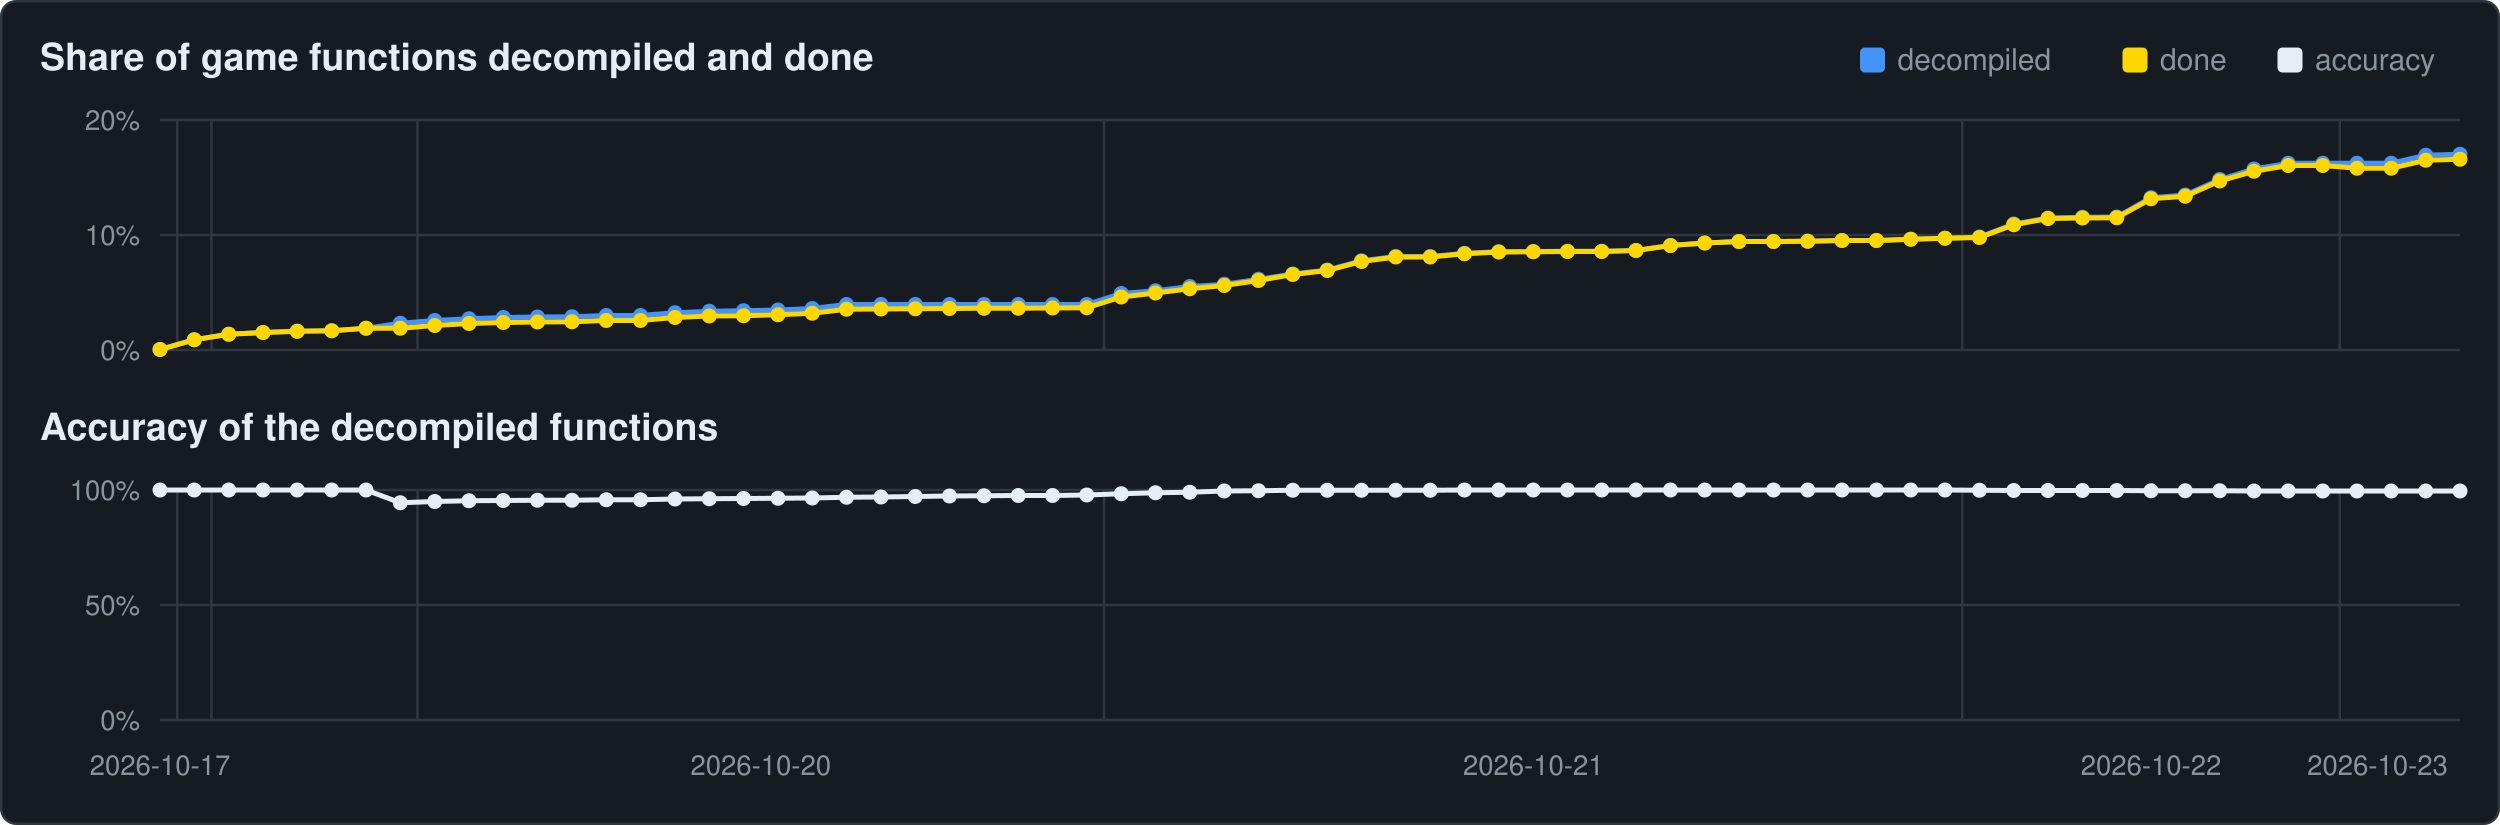
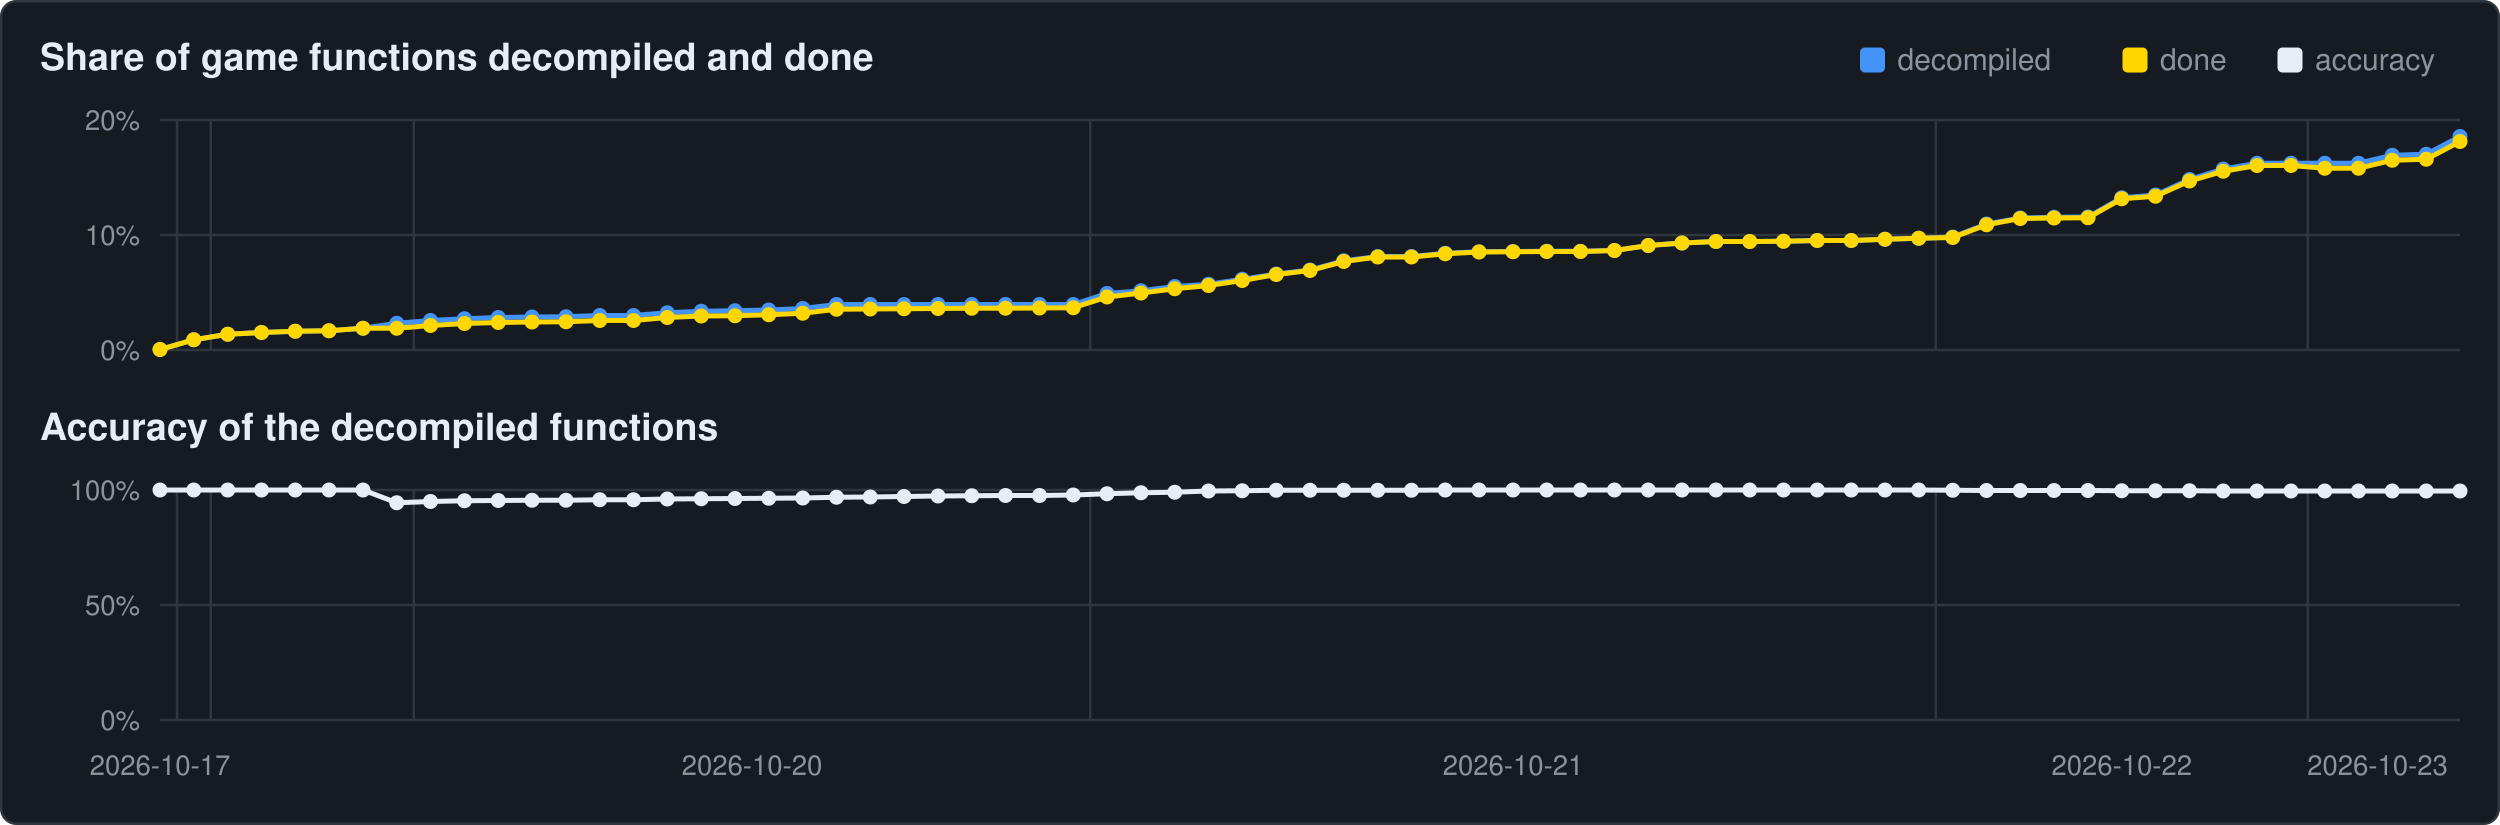
<svg xmlns="http://www.w3.org/2000/svg" viewBox="0 0 1000 330" width="1000" height="330">
  <rect x="0.5" y="0.5" width="999" height="329" rx="6" fill="#161b22" stroke="#30363d" />
  <text x="16" y="28" font-family="Segoe UI,Helvetica,Arial,sans-serif" font-size="15" font-weight="600" fill="#e6edf3">Share of game functions decompiled and done</text>
  <text x="16" y="176" font-family="Segoe UI,Helvetica,Arial,sans-serif" font-size="15" font-weight="600" fill="#e6edf3">Accuracy of the decompiled functions</text>
  <rect x="911" y="19" width="10" height="10" rx="2" fill="#e6edf3" />
  <text x="926" y="28" font-family="Segoe UI,Helvetica,Arial,sans-serif" font-size="12" fill="#8b949e">accuracy</text>
  <rect x="849" y="19" width="10" height="10" rx="2" fill="#ffd700" />
  <text x="864" y="28" font-family="Segoe UI,Helvetica,Arial,sans-serif" font-size="12" fill="#8b949e">done</text>
  <rect x="744" y="19" width="10" height="10" rx="2" fill="#4493f8" />
  <text x="759" y="28" font-family="Segoe UI,Helvetica,Arial,sans-serif" font-size="12" fill="#8b949e">decompiled</text>
  <line x1="64" y1="140.0" x2="984" y2="140.0" stroke="#30363d" stroke-width="1" />
  <text x="56" y="144.0" text-anchor="end" font-family="Segoe UI,Helvetica,Arial,sans-serif" font-size="11" fill="#8b949e">0%</text>
  <line x1="64" y1="94.0" x2="984" y2="94.0" stroke="#30363d" stroke-width="1" />
  <text x="56" y="98.0" text-anchor="end" font-family="Segoe UI,Helvetica,Arial,sans-serif" font-size="11" fill="#8b949e">10%</text>
  <line x1="64" y1="48.0" x2="984" y2="48.0" stroke="#30363d" stroke-width="1" />
  <text x="56" y="52.0" text-anchor="end" font-family="Segoe UI,Helvetica,Arial,sans-serif" font-size="11" fill="#8b949e">20%</text>
-   <line x1="70.9" y1="48" x2="70.9" y2="140" stroke="#30363d" stroke-width="1" />
-   <line x1="84.6" y1="48" x2="84.6" y2="140" stroke="#30363d" stroke-width="1" />
-   <line x1="167.0" y1="48" x2="167.0" y2="140" stroke="#30363d" stroke-width="1" />
-   <line x1="441.6" y1="48" x2="441.6" y2="140" stroke="#30363d" stroke-width="1" />
-   <line x1="784.9" y1="48" x2="784.9" y2="140" stroke="#30363d" stroke-width="1" />
-   <line x1="935.9" y1="48" x2="935.9" y2="140" stroke="#30363d" stroke-width="1" />
-   <polyline points="64.0,139.8 77.7,135.9 91.5,133.7 105.2,133.0 118.9,132.5 132.7,132.3 146.4,131.3 160.1,129.3 173.9,128.2 187.6,127.5 201.3,127.0 215.0,126.8 228.8,126.7 242.5,126.2 256.2,126.2 270.0,125.1 283.7,124.5 297.4,124.3 311.2,124.0 324.9,123.4 338.6,121.8 352.4,121.8 366.1,121.8 379.8,121.8 393.6,121.8 407.3,121.8 421.0,121.8 434.7,121.8 448.5,117.4 462.2,116.3 475.9,114.6 489.7,113.7 503.4,111.7 517.1,109.6 530.9,108.0 544.6,104.3 558.3,102.6 572.1,102.6 585.8,101.3 599.5,100.7 613.3,100.6 627.0,100.5 640.7,100.5 654.4,100.2 668.2,98.2 681.9,97.2 695.6,96.6 709.4,96.6 723.1,96.5 736.8,96.2 750.6,96.2 764.3,95.7 778.0,95.3 791.8,94.8 805.5,89.6 819.2,87.2 833.0,86.9 846.7,86.8 860.4,79.1 874.1,78.0 887.9,71.8 901.6,67.6 915.3,65.3 929.1,65.3 942.8,65.3 956.5,65.3 970.3,62.1 984.0,61.7" fill="none" stroke="#4493f8" stroke-width="2" />
+   <line x1="70.8" y1="48" x2="70.8" y2="140" stroke="#30363d" stroke-width="1" />
+   <line x1="84.3" y1="48" x2="84.3" y2="140" stroke="#30363d" stroke-width="1" />
+   <line x1="165.5" y1="48" x2="165.5" y2="140" stroke="#30363d" stroke-width="1" />
+   <line x1="436.1" y1="48" x2="436.1" y2="140" stroke="#30363d" stroke-width="1" />
+   <line x1="774.3" y1="48" x2="774.3" y2="140" stroke="#30363d" stroke-width="1" />
+   <line x1="923.1" y1="48" x2="923.1" y2="140" stroke="#30363d" stroke-width="1" />
+   <polyline points="64.0,139.8 77.5,135.9 91.1,133.7 104.6,133.0 118.1,132.5 131.6,132.3 145.2,131.3 158.7,129.3 172.2,128.2 185.8,127.5 199.3,127.0 212.8,126.8 226.4,126.7 239.9,126.2 253.4,126.2 266.9,125.1 280.5,124.5 294.0,124.3 307.5,124.0 321.1,123.4 334.6,121.8 348.1,121.8 361.6,121.8 375.2,121.8 388.7,121.8 402.2,121.8 415.8,121.8 429.3,121.8 442.8,117.4 456.4,116.3 469.9,114.6 483.4,113.7 496.9,111.7 510.5,109.6 524.0,108.0 537.5,104.3 551.1,102.6 564.6,102.6 578.1,101.3 591.6,100.7 605.2,100.6 618.7,100.5 632.2,100.5 645.8,100.2 659.3,98.2 672.8,97.2 686.4,96.6 699.9,96.6 713.4,96.5 726.9,96.2 740.5,96.2 754.0,95.7 767.5,95.3 781.1,94.8 794.6,89.6 808.1,87.2 821.6,86.9 835.2,86.8 848.7,79.1 862.2,78.0 875.8,71.8 889.3,67.6 902.8,65.3 916.4,65.3 929.9,65.3 943.4,65.3 956.9,62.1 970.5,61.7 984.0,54.6" fill="none" stroke="#4493f8" stroke-width="2" />
  <circle cx="64.0" cy="139.8" r="3.0" fill="#4493f8" />
-   <circle cx="77.7" cy="135.9" r="3.0" fill="#4493f8" />
-   <circle cx="91.5" cy="133.7" r="3.0" fill="#4493f8" />
-   <circle cx="105.2" cy="133.0" r="3.0" fill="#4493f8" />
-   <circle cx="118.9" cy="132.5" r="3.0" fill="#4493f8" />
-   <circle cx="132.7" cy="132.3" r="3.0" fill="#4493f8" />
-   <circle cx="146.4" cy="131.3" r="3.0" fill="#4493f8" />
-   <circle cx="160.1" cy="129.3" r="3.0" fill="#4493f8" />
-   <circle cx="173.9" cy="128.2" r="3.0" fill="#4493f8" />
-   <circle cx="187.6" cy="127.5" r="3.0" fill="#4493f8" />
-   <circle cx="201.3" cy="127.0" r="3.0" fill="#4493f8" />
-   <circle cx="215.0" cy="126.8" r="3.0" fill="#4493f8" />
-   <circle cx="228.8" cy="126.7" r="3.0" fill="#4493f8" />
-   <circle cx="242.5" cy="126.2" r="3.0" fill="#4493f8" />
-   <circle cx="256.2" cy="126.2" r="3.0" fill="#4493f8" />
-   <circle cx="270.0" cy="125.1" r="3.0" fill="#4493f8" />
-   <circle cx="283.7" cy="124.5" r="3.0" fill="#4493f8" />
-   <circle cx="297.4" cy="124.3" r="3.0" fill="#4493f8" />
-   <circle cx="311.2" cy="124.0" r="3.0" fill="#4493f8" />
-   <circle cx="324.9" cy="123.4" r="3.0" fill="#4493f8" />
-   <circle cx="338.6" cy="121.8" r="3.0" fill="#4493f8" />
-   <circle cx="352.4" cy="121.8" r="3.0" fill="#4493f8" />
-   <circle cx="366.1" cy="121.8" r="3.0" fill="#4493f8" />
-   <circle cx="379.8" cy="121.8" r="3.0" fill="#4493f8" />
-   <circle cx="393.6" cy="121.8" r="3.0" fill="#4493f8" />
-   <circle cx="407.3" cy="121.8" r="3.0" fill="#4493f8" />
-   <circle cx="421.0" cy="121.8" r="3.0" fill="#4493f8" />
-   <circle cx="434.7" cy="121.8" r="3.0" fill="#4493f8" />
-   <circle cx="448.5" cy="117.4" r="3.0" fill="#4493f8" />
-   <circle cx="462.2" cy="116.3" r="3.0" fill="#4493f8" />
-   <circle cx="475.9" cy="114.6" r="3.0" fill="#4493f8" />
-   <circle cx="489.7" cy="113.7" r="3.0" fill="#4493f8" />
-   <circle cx="503.4" cy="111.7" r="3.0" fill="#4493f8" />
-   <circle cx="517.1" cy="109.6" r="3.0" fill="#4493f8" />
-   <circle cx="530.9" cy="108.0" r="3.0" fill="#4493f8" />
-   <circle cx="544.6" cy="104.3" r="3.0" fill="#4493f8" />
-   <circle cx="558.3" cy="102.6" r="3.0" fill="#4493f8" />
-   <circle cx="572.1" cy="102.6" r="3.0" fill="#4493f8" />
-   <circle cx="585.8" cy="101.3" r="3.0" fill="#4493f8" />
-   <circle cx="599.5" cy="100.7" r="3.0" fill="#4493f8" />
-   <circle cx="613.3" cy="100.6" r="3.0" fill="#4493f8" />
-   <circle cx="627.0" cy="100.5" r="3.0" fill="#4493f8" />
-   <circle cx="640.7" cy="100.5" r="3.0" fill="#4493f8" />
-   <circle cx="654.4" cy="100.2" r="3.0" fill="#4493f8" />
-   <circle cx="668.2" cy="98.2" r="3.0" fill="#4493f8" />
-   <circle cx="681.9" cy="97.2" r="3.0" fill="#4493f8" />
-   <circle cx="695.6" cy="96.6" r="3.0" fill="#4493f8" />
-   <circle cx="709.4" cy="96.6" r="3.0" fill="#4493f8" />
-   <circle cx="723.1" cy="96.5" r="3.0" fill="#4493f8" />
-   <circle cx="736.8" cy="96.2" r="3.0" fill="#4493f8" />
-   <circle cx="750.6" cy="96.2" r="3.0" fill="#4493f8" />
-   <circle cx="764.3" cy="95.7" r="3.0" fill="#4493f8" />
-   <circle cx="778.0" cy="95.3" r="3.0" fill="#4493f8" />
-   <circle cx="791.8" cy="94.8" r="3.0" fill="#4493f8" />
-   <circle cx="805.5" cy="89.6" r="3.0" fill="#4493f8" />
-   <circle cx="819.2" cy="87.2" r="3.0" fill="#4493f8" />
-   <circle cx="833.0" cy="86.9" r="3.0" fill="#4493f8" />
-   <circle cx="846.7" cy="86.8" r="3.0" fill="#4493f8" />
-   <circle cx="860.4" cy="79.1" r="3.0" fill="#4493f8" />
-   <circle cx="874.1" cy="78.0" r="3.0" fill="#4493f8" />
-   <circle cx="887.9" cy="71.8" r="3.0" fill="#4493f8" />
-   <circle cx="901.6" cy="67.6" r="3.0" fill="#4493f8" />
-   <circle cx="915.3" cy="65.3" r="3.0" fill="#4493f8" />
-   <circle cx="929.1" cy="65.3" r="3.0" fill="#4493f8" />
-   <circle cx="942.8" cy="65.3" r="3.0" fill="#4493f8" />
-   <circle cx="956.5" cy="65.3" r="3.0" fill="#4493f8" />
-   <circle cx="970.3" cy="62.1" r="3.0" fill="#4493f8" />
-   <circle cx="984.0" cy="61.7" r="3.0" fill="#4493f8" />
-   <polyline points="64.0,139.8 77.7,135.9 91.5,133.7 105.2,133.0 118.9,132.5 132.7,132.3 146.4,131.3 160.1,131.3 173.9,130.2 187.6,129.4 201.3,129.0 215.0,128.8 228.8,128.7 242.5,128.2 256.2,128.2 270.0,127.0 283.7,126.4 297.4,126.3 311.2,125.9 324.9,125.3 338.6,123.7 352.4,123.6 366.1,123.5 379.8,123.4 393.6,123.3 407.3,123.3 421.0,123.2 434.7,123.1 448.5,118.8 462.2,117.2 475.9,115.5 489.7,114.2 503.4,112.2 517.1,109.8 530.9,108.2 544.6,104.6 558.3,102.8 572.1,102.8 585.8,101.5 599.5,100.8 613.3,100.7 627.0,100.6 640.7,100.6 654.4,100.2 668.2,98.2 681.9,97.2 695.6,96.6 709.4,96.6 723.1,96.5 736.8,96.2 750.6,96.2 764.3,95.7 778.0,95.3 791.8,95.0 805.5,89.9 819.2,87.4 833.0,87.2 846.7,87.1 860.4,79.5 874.1,78.5 887.9,72.4 901.6,68.5 915.3,66.2 929.1,66.2 942.8,67.3 956.5,67.3 970.3,64.1 984.0,63.7" fill="none" stroke="#ffd700" stroke-width="2" />
+   <circle cx="77.5" cy="135.9" r="3.0" fill="#4493f8" />
+   <circle cx="91.1" cy="133.7" r="3.0" fill="#4493f8" />
+   <circle cx="104.6" cy="133.0" r="3.0" fill="#4493f8" />
+   <circle cx="118.1" cy="132.5" r="3.0" fill="#4493f8" />
+   <circle cx="131.6" cy="132.3" r="3.0" fill="#4493f8" />
+   <circle cx="145.2" cy="131.3" r="3.0" fill="#4493f8" />
+   <circle cx="158.7" cy="129.3" r="3.0" fill="#4493f8" />
+   <circle cx="172.2" cy="128.2" r="3.0" fill="#4493f8" />
+   <circle cx="185.8" cy="127.5" r="3.0" fill="#4493f8" />
+   <circle cx="199.3" cy="127.0" r="3.0" fill="#4493f8" />
+   <circle cx="212.8" cy="126.8" r="3.0" fill="#4493f8" />
+   <circle cx="226.4" cy="126.7" r="3.0" fill="#4493f8" />
+   <circle cx="239.9" cy="126.2" r="3.0" fill="#4493f8" />
+   <circle cx="253.4" cy="126.2" r="3.0" fill="#4493f8" />
+   <circle cx="266.9" cy="125.1" r="3.0" fill="#4493f8" />
+   <circle cx="280.5" cy="124.5" r="3.0" fill="#4493f8" />
+   <circle cx="294.0" cy="124.3" r="3.0" fill="#4493f8" />
+   <circle cx="307.5" cy="124.0" r="3.0" fill="#4493f8" />
+   <circle cx="321.1" cy="123.4" r="3.0" fill="#4493f8" />
+   <circle cx="334.6" cy="121.8" r="3.0" fill="#4493f8" />
+   <circle cx="348.1" cy="121.8" r="3.0" fill="#4493f8" />
+   <circle cx="361.6" cy="121.8" r="3.0" fill="#4493f8" />
+   <circle cx="375.2" cy="121.8" r="3.0" fill="#4493f8" />
+   <circle cx="388.7" cy="121.8" r="3.0" fill="#4493f8" />
+   <circle cx="402.2" cy="121.8" r="3.0" fill="#4493f8" />
+   <circle cx="415.8" cy="121.8" r="3.0" fill="#4493f8" />
+   <circle cx="429.3" cy="121.8" r="3.0" fill="#4493f8" />
+   <circle cx="442.8" cy="117.4" r="3.0" fill="#4493f8" />
+   <circle cx="456.4" cy="116.3" r="3.0" fill="#4493f8" />
+   <circle cx="469.9" cy="114.6" r="3.0" fill="#4493f8" />
+   <circle cx="483.4" cy="113.7" r="3.0" fill="#4493f8" />
+   <circle cx="496.9" cy="111.7" r="3.0" fill="#4493f8" />
+   <circle cx="510.5" cy="109.6" r="3.0" fill="#4493f8" />
+   <circle cx="524.0" cy="108.0" r="3.0" fill="#4493f8" />
+   <circle cx="537.5" cy="104.3" r="3.0" fill="#4493f8" />
+   <circle cx="551.1" cy="102.6" r="3.0" fill="#4493f8" />
+   <circle cx="564.6" cy="102.6" r="3.0" fill="#4493f8" />
+   <circle cx="578.1" cy="101.3" r="3.0" fill="#4493f8" />
+   <circle cx="591.6" cy="100.7" r="3.0" fill="#4493f8" />
+   <circle cx="605.2" cy="100.6" r="3.0" fill="#4493f8" />
+   <circle cx="618.7" cy="100.5" r="3.0" fill="#4493f8" />
+   <circle cx="632.2" cy="100.5" r="3.0" fill="#4493f8" />
+   <circle cx="645.8" cy="100.2" r="3.0" fill="#4493f8" />
+   <circle cx="659.3" cy="98.2" r="3.0" fill="#4493f8" />
+   <circle cx="672.8" cy="97.2" r="3.0" fill="#4493f8" />
+   <circle cx="686.4" cy="96.6" r="3.0" fill="#4493f8" />
+   <circle cx="699.9" cy="96.6" r="3.0" fill="#4493f8" />
+   <circle cx="713.4" cy="96.5" r="3.0" fill="#4493f8" />
+   <circle cx="726.9" cy="96.2" r="3.0" fill="#4493f8" />
+   <circle cx="740.5" cy="96.2" r="3.0" fill="#4493f8" />
+   <circle cx="754.0" cy="95.7" r="3.0" fill="#4493f8" />
+   <circle cx="767.5" cy="95.3" r="3.0" fill="#4493f8" />
+   <circle cx="781.1" cy="94.8" r="3.0" fill="#4493f8" />
+   <circle cx="794.6" cy="89.6" r="3.0" fill="#4493f8" />
+   <circle cx="808.1" cy="87.2" r="3.0" fill="#4493f8" />
+   <circle cx="821.6" cy="86.9" r="3.0" fill="#4493f8" />
+   <circle cx="835.2" cy="86.8" r="3.0" fill="#4493f8" />
+   <circle cx="848.7" cy="79.1" r="3.0" fill="#4493f8" />
+   <circle cx="862.2" cy="78.0" r="3.0" fill="#4493f8" />
+   <circle cx="875.8" cy="71.8" r="3.0" fill="#4493f8" />
+   <circle cx="889.3" cy="67.6" r="3.0" fill="#4493f8" />
+   <circle cx="902.8" cy="65.3" r="3.0" fill="#4493f8" />
+   <circle cx="916.4" cy="65.3" r="3.0" fill="#4493f8" />
+   <circle cx="929.9" cy="65.3" r="3.0" fill="#4493f8" />
+   <circle cx="943.4" cy="65.3" r="3.0" fill="#4493f8" />
+   <circle cx="956.9" cy="62.1" r="3.0" fill="#4493f8" />
+   <circle cx="970.5" cy="61.7" r="3.0" fill="#4493f8" />
+   <circle cx="984.0" cy="54.6" r="3.0" fill="#4493f8" />
+   <polyline points="64.0,139.8 77.5,135.9 91.1,133.7 104.6,133.0 118.1,132.5 131.6,132.3 145.2,131.3 158.7,131.3 172.2,130.2 185.8,129.4 199.3,129.0 212.8,128.8 226.4,128.7 239.9,128.2 253.4,128.2 266.9,127.0 280.5,126.4 294.0,126.3 307.5,125.9 321.1,125.3 334.6,123.7 348.1,123.6 361.6,123.5 375.2,123.4 388.7,123.3 402.2,123.3 415.8,123.2 429.3,123.1 442.8,118.8 456.4,117.2 469.9,115.5 483.4,114.2 496.9,112.2 510.5,109.8 524.0,108.2 537.5,104.6 551.1,102.8 564.6,102.8 578.1,101.5 591.6,100.8 605.2,100.7 618.7,100.6 632.2,100.6 645.8,100.2 659.3,98.2 672.8,97.2 686.4,96.6 699.9,96.6 713.4,96.5 726.9,96.2 740.5,96.2 754.0,95.7 767.5,95.3 781.1,95.0 794.6,89.9 808.1,87.4 821.6,87.2 835.2,87.1 848.7,79.5 862.2,78.5 875.8,72.4 889.3,68.5 902.8,66.2 916.4,66.2 929.9,67.3 943.4,67.3 956.9,64.1 970.5,63.7 984.0,56.6" fill="none" stroke="#ffd700" stroke-width="2" />
  <circle cx="64.0" cy="139.8" r="3.0" fill="#ffd700" />
-   <circle cx="77.7" cy="135.9" r="3.0" fill="#ffd700" />
-   <circle cx="91.5" cy="133.7" r="3.0" fill="#ffd700" />
-   <circle cx="105.2" cy="133.0" r="3.0" fill="#ffd700" />
-   <circle cx="118.9" cy="132.5" r="3.0" fill="#ffd700" />
-   <circle cx="132.7" cy="132.3" r="3.0" fill="#ffd700" />
-   <circle cx="146.4" cy="131.3" r="3.0" fill="#ffd700" />
-   <circle cx="160.1" cy="131.3" r="3.0" fill="#ffd700" />
-   <circle cx="173.9" cy="130.2" r="3.0" fill="#ffd700" />
-   <circle cx="187.6" cy="129.4" r="3.0" fill="#ffd700" />
-   <circle cx="201.3" cy="129.0" r="3.0" fill="#ffd700" />
-   <circle cx="215.0" cy="128.8" r="3.0" fill="#ffd700" />
-   <circle cx="228.8" cy="128.7" r="3.0" fill="#ffd700" />
-   <circle cx="242.5" cy="128.2" r="3.0" fill="#ffd700" />
-   <circle cx="256.2" cy="128.2" r="3.0" fill="#ffd700" />
-   <circle cx="270.0" cy="127.0" r="3.0" fill="#ffd700" />
-   <circle cx="283.7" cy="126.4" r="3.0" fill="#ffd700" />
-   <circle cx="297.4" cy="126.3" r="3.0" fill="#ffd700" />
-   <circle cx="311.2" cy="125.9" r="3.0" fill="#ffd700" />
-   <circle cx="324.9" cy="125.3" r="3.0" fill="#ffd700" />
-   <circle cx="338.6" cy="123.7" r="3.0" fill="#ffd700" />
-   <circle cx="352.4" cy="123.6" r="3.0" fill="#ffd700" />
-   <circle cx="366.1" cy="123.5" r="3.0" fill="#ffd700" />
-   <circle cx="379.8" cy="123.4" r="3.0" fill="#ffd700" />
-   <circle cx="393.6" cy="123.3" r="3.0" fill="#ffd700" />
-   <circle cx="407.3" cy="123.3" r="3.0" fill="#ffd700" />
-   <circle cx="421.0" cy="123.2" r="3.0" fill="#ffd700" />
-   <circle cx="434.7" cy="123.1" r="3.0" fill="#ffd700" />
-   <circle cx="448.5" cy="118.8" r="3.0" fill="#ffd700" />
-   <circle cx="462.2" cy="117.2" r="3.0" fill="#ffd700" />
-   <circle cx="475.9" cy="115.5" r="3.0" fill="#ffd700" />
-   <circle cx="489.7" cy="114.2" r="3.0" fill="#ffd700" />
-   <circle cx="503.4" cy="112.2" r="3.0" fill="#ffd700" />
-   <circle cx="517.1" cy="109.8" r="3.0" fill="#ffd700" />
-   <circle cx="530.9" cy="108.2" r="3.0" fill="#ffd700" />
-   <circle cx="544.6" cy="104.6" r="3.0" fill="#ffd700" />
-   <circle cx="558.3" cy="102.8" r="3.0" fill="#ffd700" />
-   <circle cx="572.1" cy="102.8" r="3.0" fill="#ffd700" />
-   <circle cx="585.8" cy="101.5" r="3.0" fill="#ffd700" />
-   <circle cx="599.5" cy="100.8" r="3.0" fill="#ffd700" />
-   <circle cx="613.3" cy="100.7" r="3.0" fill="#ffd700" />
-   <circle cx="627.0" cy="100.6" r="3.0" fill="#ffd700" />
-   <circle cx="640.7" cy="100.6" r="3.0" fill="#ffd700" />
-   <circle cx="654.4" cy="100.2" r="3.0" fill="#ffd700" />
-   <circle cx="668.2" cy="98.2" r="3.0" fill="#ffd700" />
-   <circle cx="681.9" cy="97.2" r="3.0" fill="#ffd700" />
-   <circle cx="695.6" cy="96.6" r="3.0" fill="#ffd700" />
-   <circle cx="709.4" cy="96.6" r="3.0" fill="#ffd700" />
-   <circle cx="723.1" cy="96.5" r="3.0" fill="#ffd700" />
-   <circle cx="736.8" cy="96.2" r="3.0" fill="#ffd700" />
-   <circle cx="750.6" cy="96.2" r="3.0" fill="#ffd700" />
-   <circle cx="764.3" cy="95.7" r="3.0" fill="#ffd700" />
-   <circle cx="778.0" cy="95.3" r="3.0" fill="#ffd700" />
-   <circle cx="791.8" cy="95.0" r="3.0" fill="#ffd700" />
-   <circle cx="805.5" cy="89.9" r="3.0" fill="#ffd700" />
-   <circle cx="819.2" cy="87.4" r="3.0" fill="#ffd700" />
-   <circle cx="833.0" cy="87.2" r="3.0" fill="#ffd700" />
-   <circle cx="846.7" cy="87.1" r="3.0" fill="#ffd700" />
-   <circle cx="860.4" cy="79.5" r="3.0" fill="#ffd700" />
-   <circle cx="874.1" cy="78.5" r="3.0" fill="#ffd700" />
-   <circle cx="887.9" cy="72.4" r="3.0" fill="#ffd700" />
-   <circle cx="901.6" cy="68.5" r="3.0" fill="#ffd700" />
-   <circle cx="915.3" cy="66.2" r="3.0" fill="#ffd700" />
-   <circle cx="929.1" cy="66.2" r="3.0" fill="#ffd700" />
-   <circle cx="942.8" cy="67.3" r="3.0" fill="#ffd700" />
-   <circle cx="956.5" cy="67.3" r="3.0" fill="#ffd700" />
-   <circle cx="970.3" cy="64.1" r="3.0" fill="#ffd700" />
-   <circle cx="984.0" cy="63.7" r="3.0" fill="#ffd700" />
+   <circle cx="77.5" cy="135.9" r="3.0" fill="#ffd700" />
+   <circle cx="91.1" cy="133.7" r="3.0" fill="#ffd700" />
+   <circle cx="104.6" cy="133.0" r="3.0" fill="#ffd700" />
+   <circle cx="118.1" cy="132.5" r="3.0" fill="#ffd700" />
+   <circle cx="131.6" cy="132.3" r="3.0" fill="#ffd700" />
+   <circle cx="145.2" cy="131.3" r="3.0" fill="#ffd700" />
+   <circle cx="158.7" cy="131.3" r="3.0" fill="#ffd700" />
+   <circle cx="172.2" cy="130.2" r="3.0" fill="#ffd700" />
+   <circle cx="185.8" cy="129.4" r="3.0" fill="#ffd700" />
+   <circle cx="199.3" cy="129.0" r="3.0" fill="#ffd700" />
+   <circle cx="212.8" cy="128.8" r="3.0" fill="#ffd700" />
+   <circle cx="226.4" cy="128.7" r="3.0" fill="#ffd700" />
+   <circle cx="239.9" cy="128.2" r="3.0" fill="#ffd700" />
+   <circle cx="253.4" cy="128.2" r="3.0" fill="#ffd700" />
+   <circle cx="266.9" cy="127.0" r="3.0" fill="#ffd700" />
+   <circle cx="280.5" cy="126.4" r="3.0" fill="#ffd700" />
+   <circle cx="294.0" cy="126.3" r="3.0" fill="#ffd700" />
+   <circle cx="307.5" cy="125.9" r="3.0" fill="#ffd700" />
+   <circle cx="321.1" cy="125.3" r="3.0" fill="#ffd700" />
+   <circle cx="334.6" cy="123.7" r="3.0" fill="#ffd700" />
+   <circle cx="348.1" cy="123.6" r="3.0" fill="#ffd700" />
+   <circle cx="361.6" cy="123.5" r="3.0" fill="#ffd700" />
+   <circle cx="375.2" cy="123.4" r="3.0" fill="#ffd700" />
+   <circle cx="388.7" cy="123.3" r="3.0" fill="#ffd700" />
+   <circle cx="402.2" cy="123.3" r="3.0" fill="#ffd700" />
+   <circle cx="415.8" cy="123.2" r="3.0" fill="#ffd700" />
+   <circle cx="429.3" cy="123.1" r="3.0" fill="#ffd700" />
+   <circle cx="442.8" cy="118.8" r="3.0" fill="#ffd700" />
+   <circle cx="456.4" cy="117.2" r="3.0" fill="#ffd700" />
+   <circle cx="469.9" cy="115.5" r="3.0" fill="#ffd700" />
+   <circle cx="483.4" cy="114.2" r="3.0" fill="#ffd700" />
+   <circle cx="496.9" cy="112.2" r="3.0" fill="#ffd700" />
+   <circle cx="510.5" cy="109.8" r="3.0" fill="#ffd700" />
+   <circle cx="524.0" cy="108.2" r="3.0" fill="#ffd700" />
+   <circle cx="537.5" cy="104.6" r="3.0" fill="#ffd700" />
+   <circle cx="551.1" cy="102.8" r="3.0" fill="#ffd700" />
+   <circle cx="564.6" cy="102.8" r="3.0" fill="#ffd700" />
+   <circle cx="578.1" cy="101.5" r="3.0" fill="#ffd700" />
+   <circle cx="591.6" cy="100.8" r="3.0" fill="#ffd700" />
+   <circle cx="605.2" cy="100.7" r="3.0" fill="#ffd700" />
+   <circle cx="618.7" cy="100.6" r="3.0" fill="#ffd700" />
+   <circle cx="632.2" cy="100.6" r="3.0" fill="#ffd700" />
+   <circle cx="645.8" cy="100.2" r="3.0" fill="#ffd700" />
+   <circle cx="659.3" cy="98.2" r="3.0" fill="#ffd700" />
+   <circle cx="672.8" cy="97.2" r="3.0" fill="#ffd700" />
+   <circle cx="686.4" cy="96.6" r="3.0" fill="#ffd700" />
+   <circle cx="699.9" cy="96.6" r="3.0" fill="#ffd700" />
+   <circle cx="713.4" cy="96.5" r="3.0" fill="#ffd700" />
+   <circle cx="726.9" cy="96.2" r="3.0" fill="#ffd700" />
+   <circle cx="740.5" cy="96.2" r="3.0" fill="#ffd700" />
+   <circle cx="754.0" cy="95.7" r="3.0" fill="#ffd700" />
+   <circle cx="767.5" cy="95.3" r="3.0" fill="#ffd700" />
+   <circle cx="781.1" cy="95.0" r="3.0" fill="#ffd700" />
+   <circle cx="794.6" cy="89.9" r="3.0" fill="#ffd700" />
+   <circle cx="808.1" cy="87.4" r="3.0" fill="#ffd700" />
+   <circle cx="821.6" cy="87.2" r="3.0" fill="#ffd700" />
+   <circle cx="835.2" cy="87.1" r="3.0" fill="#ffd700" />
+   <circle cx="848.7" cy="79.5" r="3.0" fill="#ffd700" />
+   <circle cx="862.2" cy="78.5" r="3.0" fill="#ffd700" />
+   <circle cx="875.8" cy="72.4" r="3.0" fill="#ffd700" />
+   <circle cx="889.3" cy="68.5" r="3.0" fill="#ffd700" />
+   <circle cx="902.8" cy="66.2" r="3.0" fill="#ffd700" />
+   <circle cx="916.4" cy="66.2" r="3.0" fill="#ffd700" />
+   <circle cx="929.9" cy="67.3" r="3.0" fill="#ffd700" />
+   <circle cx="943.4" cy="67.3" r="3.0" fill="#ffd700" />
+   <circle cx="956.9" cy="64.1" r="3.0" fill="#ffd700" />
+   <circle cx="970.5" cy="63.7" r="3.0" fill="#ffd700" />
+   <circle cx="984.0" cy="56.6" r="3.0" fill="#ffd700" />
  <line x1="64" y1="288.0" x2="984" y2="288.0" stroke="#30363d" stroke-width="1" />
  <text x="56" y="292.0" text-anchor="end" font-family="Segoe UI,Helvetica,Arial,sans-serif" font-size="11" fill="#8b949e">0%</text>
  <line x1="64" y1="242.0" x2="984" y2="242.0" stroke="#30363d" stroke-width="1" />
  <text x="56" y="246.0" text-anchor="end" font-family="Segoe UI,Helvetica,Arial,sans-serif" font-size="11" fill="#8b949e">50%</text>
  <line x1="64" y1="196.0" x2="984" y2="196.0" stroke="#30363d" stroke-width="1" />
  <text x="56" y="200.0" text-anchor="end" font-family="Segoe UI,Helvetica,Arial,sans-serif" font-size="11" fill="#8b949e">100%</text>
-   <line x1="70.9" y1="196" x2="70.9" y2="288" stroke="#30363d" stroke-width="1" />
-   <line x1="84.6" y1="196" x2="84.6" y2="288" stroke="#30363d" stroke-width="1" />
-   <line x1="167.0" y1="196" x2="167.0" y2="288" stroke="#30363d" stroke-width="1" />
-   <line x1="441.6" y1="196" x2="441.6" y2="288" stroke="#30363d" stroke-width="1" />
-   <line x1="784.9" y1="196" x2="784.9" y2="288" stroke="#30363d" stroke-width="1" />
-   <line x1="935.9" y1="196" x2="935.9" y2="288" stroke="#30363d" stroke-width="1" />
-   <polyline points="64.0,196.0 77.7,196.0 91.5,196.0 105.2,196.0 118.9,196.0 132.7,196.0 146.4,196.0 160.1,201.1 173.9,200.6 187.6,200.3 201.3,200.2 215.0,200.1 228.8,200.1 242.5,199.9 256.2,199.9 270.0,199.6 283.7,199.5 297.4,199.4 311.2,199.3 324.9,199.2 338.6,198.9 352.4,198.8 366.1,198.6 379.8,198.4 393.6,198.3 407.3,198.2 421.0,198.2 434.7,198.0 448.5,197.5 462.2,197.1 475.9,196.9 489.7,196.4 503.4,196.3 517.1,196.1 530.9,196.1 544.6,196.1 558.3,196.1 572.1,196.1 585.8,196.0 599.5,196.0 613.3,196.0 627.0,196.0 640.7,196.0 654.4,196.0 668.2,196.0 681.9,196.0 695.6,196.0 709.4,196.0 723.1,196.0 736.8,196.0 750.6,196.0 764.3,196.0 778.0,196.0 791.8,196.1 805.5,196.2 819.2,196.2 833.0,196.2 846.7,196.2 860.4,196.3 874.1,196.3 887.9,196.3 901.6,196.4 915.3,196.4 929.1,196.4 942.8,196.4 956.5,196.4 970.3,196.4 984.0,196.4" fill="none" stroke="#e6edf3" stroke-width="2" />
+   <line x1="70.8" y1="196" x2="70.8" y2="288" stroke="#30363d" stroke-width="1" />
+   <line x1="84.3" y1="196" x2="84.3" y2="288" stroke="#30363d" stroke-width="1" />
+   <line x1="165.5" y1="196" x2="165.5" y2="288" stroke="#30363d" stroke-width="1" />
+   <line x1="436.1" y1="196" x2="436.1" y2="288" stroke="#30363d" stroke-width="1" />
+   <line x1="774.3" y1="196" x2="774.3" y2="288" stroke="#30363d" stroke-width="1" />
+   <line x1="923.1" y1="196" x2="923.1" y2="288" stroke="#30363d" stroke-width="1" />
+   <polyline points="64.0,196.0 77.5,196.0 91.1,196.0 104.6,196.0 118.1,196.0 131.6,196.0 145.2,196.0 158.7,201.1 172.2,200.6 185.8,200.3 199.3,200.2 212.8,200.1 226.4,200.1 239.9,199.9 253.4,199.9 266.9,199.6 280.5,199.5 294.0,199.4 307.5,199.3 321.1,199.2 334.6,198.9 348.1,198.8 361.6,198.6 375.2,198.4 388.7,198.3 402.2,198.2 415.8,198.2 429.3,198.0 442.8,197.5 456.4,197.1 469.9,196.9 483.4,196.4 496.9,196.3 510.5,196.1 524.0,196.1 537.5,196.1 551.1,196.1 564.6,196.1 578.1,196.0 591.6,196.0 605.2,196.0 618.7,196.0 632.2,196.0 645.8,196.0 659.3,196.0 672.8,196.0 686.4,196.0 699.9,196.0 713.4,196.0 726.9,196.0 740.5,196.0 754.0,196.0 767.5,196.0 781.1,196.1 794.6,196.2 808.1,196.2 821.6,196.2 835.2,196.2 848.7,196.3 862.2,196.3 875.8,196.3 889.3,196.4 902.8,196.4 916.4,196.4 929.9,196.4 943.4,196.4 956.9,196.4 970.5,196.4 984.0,196.4" fill="none" stroke="#e6edf3" stroke-width="2" />
  <circle cx="64.0" cy="196.0" r="3.0" fill="#e6edf3" />
-   <circle cx="77.7" cy="196.0" r="3.0" fill="#e6edf3" />
-   <circle cx="91.5" cy="196.0" r="3.0" fill="#e6edf3" />
-   <circle cx="105.2" cy="196.0" r="3.0" fill="#e6edf3" />
-   <circle cx="118.9" cy="196.0" r="3.0" fill="#e6edf3" />
-   <circle cx="132.7" cy="196.0" r="3.0" fill="#e6edf3" />
-   <circle cx="146.4" cy="196.0" r="3.0" fill="#e6edf3" />
-   <circle cx="160.1" cy="201.1" r="3.0" fill="#e6edf3" />
-   <circle cx="173.9" cy="200.6" r="3.0" fill="#e6edf3" />
-   <circle cx="187.6" cy="200.3" r="3.0" fill="#e6edf3" />
-   <circle cx="201.3" cy="200.2" r="3.0" fill="#e6edf3" />
-   <circle cx="215.0" cy="200.1" r="3.0" fill="#e6edf3" />
-   <circle cx="228.8" cy="200.1" r="3.0" fill="#e6edf3" />
-   <circle cx="242.5" cy="199.9" r="3.0" fill="#e6edf3" />
-   <circle cx="256.2" cy="199.9" r="3.0" fill="#e6edf3" />
-   <circle cx="270.0" cy="199.6" r="3.0" fill="#e6edf3" />
-   <circle cx="283.7" cy="199.5" r="3.0" fill="#e6edf3" />
-   <circle cx="297.4" cy="199.4" r="3.0" fill="#e6edf3" />
-   <circle cx="311.2" cy="199.3" r="3.0" fill="#e6edf3" />
-   <circle cx="324.9" cy="199.2" r="3.0" fill="#e6edf3" />
-   <circle cx="338.6" cy="198.9" r="3.0" fill="#e6edf3" />
-   <circle cx="352.4" cy="198.8" r="3.0" fill="#e6edf3" />
-   <circle cx="366.1" cy="198.6" r="3.0" fill="#e6edf3" />
-   <circle cx="379.8" cy="198.4" r="3.0" fill="#e6edf3" />
-   <circle cx="393.6" cy="198.3" r="3.0" fill="#e6edf3" />
-   <circle cx="407.3" cy="198.2" r="3.0" fill="#e6edf3" />
-   <circle cx="421.0" cy="198.2" r="3.0" fill="#e6edf3" />
-   <circle cx="434.7" cy="198.0" r="3.0" fill="#e6edf3" />
-   <circle cx="448.5" cy="197.5" r="3.0" fill="#e6edf3" />
-   <circle cx="462.2" cy="197.1" r="3.0" fill="#e6edf3" />
-   <circle cx="475.9" cy="196.9" r="3.0" fill="#e6edf3" />
-   <circle cx="489.7" cy="196.4" r="3.0" fill="#e6edf3" />
-   <circle cx="503.4" cy="196.3" r="3.0" fill="#e6edf3" />
-   <circle cx="517.1" cy="196.1" r="3.0" fill="#e6edf3" />
-   <circle cx="530.9" cy="196.1" r="3.0" fill="#e6edf3" />
-   <circle cx="544.6" cy="196.1" r="3.0" fill="#e6edf3" />
-   <circle cx="558.3" cy="196.1" r="3.0" fill="#e6edf3" />
-   <circle cx="572.1" cy="196.1" r="3.0" fill="#e6edf3" />
-   <circle cx="585.8" cy="196.0" r="3.0" fill="#e6edf3" />
-   <circle cx="599.5" cy="196.0" r="3.0" fill="#e6edf3" />
-   <circle cx="613.3" cy="196.0" r="3.0" fill="#e6edf3" />
-   <circle cx="627.0" cy="196.0" r="3.0" fill="#e6edf3" />
-   <circle cx="640.7" cy="196.0" r="3.0" fill="#e6edf3" />
-   <circle cx="654.4" cy="196.0" r="3.0" fill="#e6edf3" />
-   <circle cx="668.2" cy="196.0" r="3.0" fill="#e6edf3" />
-   <circle cx="681.9" cy="196.0" r="3.0" fill="#e6edf3" />
-   <circle cx="695.6" cy="196.0" r="3.0" fill="#e6edf3" />
-   <circle cx="709.4" cy="196.0" r="3.0" fill="#e6edf3" />
-   <circle cx="723.1" cy="196.0" r="3.0" fill="#e6edf3" />
-   <circle cx="736.8" cy="196.0" r="3.0" fill="#e6edf3" />
-   <circle cx="750.6" cy="196.0" r="3.0" fill="#e6edf3" />
-   <circle cx="764.3" cy="196.0" r="3.0" fill="#e6edf3" />
-   <circle cx="778.0" cy="196.0" r="3.0" fill="#e6edf3" />
-   <circle cx="791.8" cy="196.1" r="3.0" fill="#e6edf3" />
-   <circle cx="805.5" cy="196.2" r="3.0" fill="#e6edf3" />
-   <circle cx="819.2" cy="196.2" r="3.0" fill="#e6edf3" />
-   <circle cx="833.0" cy="196.2" r="3.0" fill="#e6edf3" />
-   <circle cx="846.7" cy="196.2" r="3.0" fill="#e6edf3" />
-   <circle cx="860.4" cy="196.3" r="3.0" fill="#e6edf3" />
-   <circle cx="874.1" cy="196.3" r="3.0" fill="#e6edf3" />
-   <circle cx="887.9" cy="196.3" r="3.0" fill="#e6edf3" />
-   <circle cx="901.6" cy="196.4" r="3.0" fill="#e6edf3" />
-   <circle cx="915.3" cy="196.4" r="3.0" fill="#e6edf3" />
-   <circle cx="929.1" cy="196.4" r="3.0" fill="#e6edf3" />
-   <circle cx="942.8" cy="196.4" r="3.0" fill="#e6edf3" />
-   <circle cx="956.5" cy="196.4" r="3.0" fill="#e6edf3" />
-   <circle cx="970.3" cy="196.4" r="3.0" fill="#e6edf3" />
+   <circle cx="77.5" cy="196.0" r="3.0" fill="#e6edf3" />
+   <circle cx="91.1" cy="196.0" r="3.0" fill="#e6edf3" />
+   <circle cx="104.6" cy="196.0" r="3.0" fill="#e6edf3" />
+   <circle cx="118.1" cy="196.0" r="3.0" fill="#e6edf3" />
+   <circle cx="131.6" cy="196.0" r="3.0" fill="#e6edf3" />
+   <circle cx="145.2" cy="196.0" r="3.0" fill="#e6edf3" />
+   <circle cx="158.7" cy="201.1" r="3.0" fill="#e6edf3" />
+   <circle cx="172.2" cy="200.6" r="3.0" fill="#e6edf3" />
+   <circle cx="185.8" cy="200.3" r="3.0" fill="#e6edf3" />
+   <circle cx="199.3" cy="200.2" r="3.0" fill="#e6edf3" />
+   <circle cx="212.8" cy="200.1" r="3.0" fill="#e6edf3" />
+   <circle cx="226.4" cy="200.1" r="3.0" fill="#e6edf3" />
+   <circle cx="239.9" cy="199.9" r="3.0" fill="#e6edf3" />
+   <circle cx="253.4" cy="199.9" r="3.0" fill="#e6edf3" />
+   <circle cx="266.9" cy="199.6" r="3.0" fill="#e6edf3" />
+   <circle cx="280.5" cy="199.5" r="3.0" fill="#e6edf3" />
+   <circle cx="294.0" cy="199.4" r="3.0" fill="#e6edf3" />
+   <circle cx="307.5" cy="199.3" r="3.0" fill="#e6edf3" />
+   <circle cx="321.1" cy="199.2" r="3.0" fill="#e6edf3" />
+   <circle cx="334.6" cy="198.9" r="3.0" fill="#e6edf3" />
+   <circle cx="348.1" cy="198.8" r="3.0" fill="#e6edf3" />
+   <circle cx="361.6" cy="198.6" r="3.0" fill="#e6edf3" />
+   <circle cx="375.2" cy="198.4" r="3.0" fill="#e6edf3" />
+   <circle cx="388.7" cy="198.3" r="3.0" fill="#e6edf3" />
+   <circle cx="402.2" cy="198.2" r="3.0" fill="#e6edf3" />
+   <circle cx="415.8" cy="198.2" r="3.0" fill="#e6edf3" />
+   <circle cx="429.3" cy="198.0" r="3.0" fill="#e6edf3" />
+   <circle cx="442.8" cy="197.5" r="3.0" fill="#e6edf3" />
+   <circle cx="456.4" cy="197.1" r="3.0" fill="#e6edf3" />
+   <circle cx="469.9" cy="196.9" r="3.0" fill="#e6edf3" />
+   <circle cx="483.4" cy="196.4" r="3.0" fill="#e6edf3" />
+   <circle cx="496.9" cy="196.3" r="3.0" fill="#e6edf3" />
+   <circle cx="510.5" cy="196.1" r="3.0" fill="#e6edf3" />
+   <circle cx="524.0" cy="196.1" r="3.0" fill="#e6edf3" />
+   <circle cx="537.5" cy="196.1" r="3.0" fill="#e6edf3" />
+   <circle cx="551.1" cy="196.1" r="3.0" fill="#e6edf3" />
+   <circle cx="564.6" cy="196.1" r="3.0" fill="#e6edf3" />
+   <circle cx="578.1" cy="196.0" r="3.0" fill="#e6edf3" />
+   <circle cx="591.6" cy="196.0" r="3.0" fill="#e6edf3" />
+   <circle cx="605.2" cy="196.0" r="3.0" fill="#e6edf3" />
+   <circle cx="618.7" cy="196.0" r="3.0" fill="#e6edf3" />
+   <circle cx="632.2" cy="196.0" r="3.0" fill="#e6edf3" />
+   <circle cx="645.8" cy="196.0" r="3.0" fill="#e6edf3" />
+   <circle cx="659.3" cy="196.0" r="3.0" fill="#e6edf3" />
+   <circle cx="672.8" cy="196.0" r="3.0" fill="#e6edf3" />
+   <circle cx="686.4" cy="196.0" r="3.0" fill="#e6edf3" />
+   <circle cx="699.9" cy="196.0" r="3.0" fill="#e6edf3" />
+   <circle cx="713.4" cy="196.0" r="3.0" fill="#e6edf3" />
+   <circle cx="726.9" cy="196.0" r="3.0" fill="#e6edf3" />
+   <circle cx="740.5" cy="196.0" r="3.0" fill="#e6edf3" />
+   <circle cx="754.0" cy="196.0" r="3.0" fill="#e6edf3" />
+   <circle cx="767.5" cy="196.0" r="3.0" fill="#e6edf3" />
+   <circle cx="781.1" cy="196.1" r="3.0" fill="#e6edf3" />
+   <circle cx="794.6" cy="196.2" r="3.0" fill="#e6edf3" />
+   <circle cx="808.1" cy="196.2" r="3.0" fill="#e6edf3" />
+   <circle cx="821.6" cy="196.2" r="3.0" fill="#e6edf3" />
+   <circle cx="835.2" cy="196.2" r="3.0" fill="#e6edf3" />
+   <circle cx="848.7" cy="196.3" r="3.0" fill="#e6edf3" />
+   <circle cx="862.2" cy="196.3" r="3.0" fill="#e6edf3" />
+   <circle cx="875.8" cy="196.3" r="3.0" fill="#e6edf3" />
+   <circle cx="889.3" cy="196.4" r="3.0" fill="#e6edf3" />
+   <circle cx="902.8" cy="196.4" r="3.0" fill="#e6edf3" />
+   <circle cx="916.4" cy="196.4" r="3.0" fill="#e6edf3" />
+   <circle cx="929.9" cy="196.4" r="3.0" fill="#e6edf3" />
+   <circle cx="943.4" cy="196.4" r="3.0" fill="#e6edf3" />
+   <circle cx="956.9" cy="196.4" r="3.0" fill="#e6edf3" />
+   <circle cx="970.5" cy="196.4" r="3.0" fill="#e6edf3" />
  <circle cx="984.0" cy="196.4" r="3.0" fill="#e6edf3" />
  <text x="64.0" y="310" text-anchor="middle" font-family="Segoe UI,Helvetica,Arial,sans-serif" font-size="11" fill="#8b949e">2026-10-17</text>
-   <text x="304.3" y="310" text-anchor="middle" font-family="Segoe UI,Helvetica,Arial,sans-serif" font-size="11" fill="#8b949e">2026-10-20</text>
-   <text x="613.3" y="310" text-anchor="middle" font-family="Segoe UI,Helvetica,Arial,sans-serif" font-size="11" fill="#8b949e">2026-10-21</text>
-   <text x="860.4" y="310" text-anchor="middle" font-family="Segoe UI,Helvetica,Arial,sans-serif" font-size="11" fill="#8b949e">2026-10-22</text>
+   <text x="300.8" y="310" text-anchor="middle" font-family="Segoe UI,Helvetica,Arial,sans-serif" font-size="11" fill="#8b949e">2026-10-20</text>
+   <text x="605.2" y="310" text-anchor="middle" font-family="Segoe UI,Helvetica,Arial,sans-serif" font-size="11" fill="#8b949e">2026-10-21</text>
+   <text x="848.7" y="310" text-anchor="middle" font-family="Segoe UI,Helvetica,Arial,sans-serif" font-size="11" fill="#8b949e">2026-10-22</text>
  <text x="951.0" y="310" text-anchor="middle" font-family="Segoe UI,Helvetica,Arial,sans-serif" font-size="11" fill="#8b949e">2026-10-23</text>
</svg>
